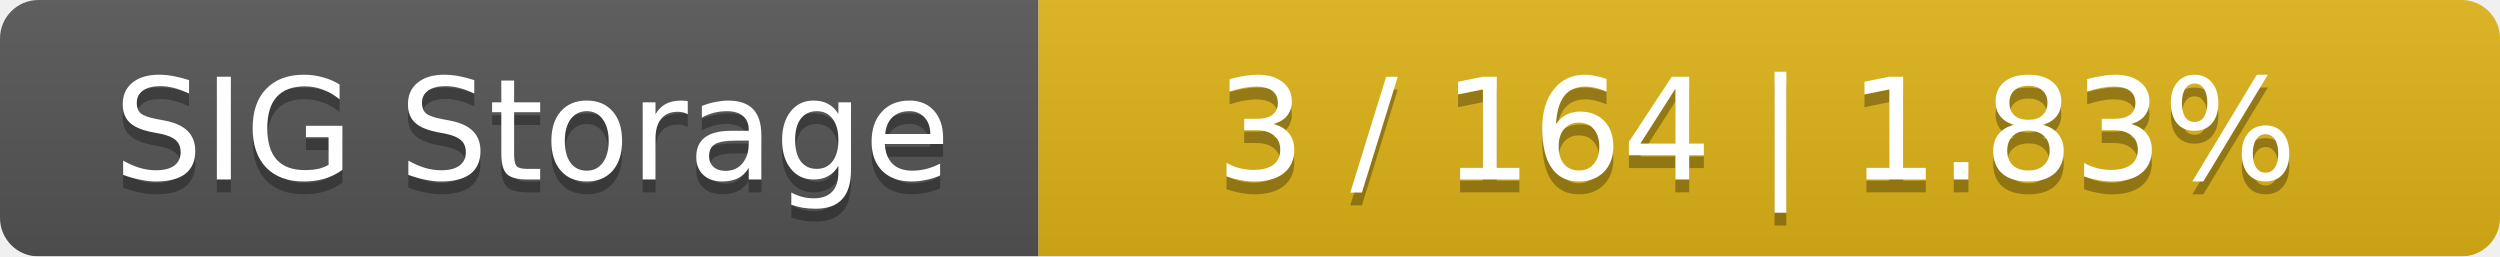
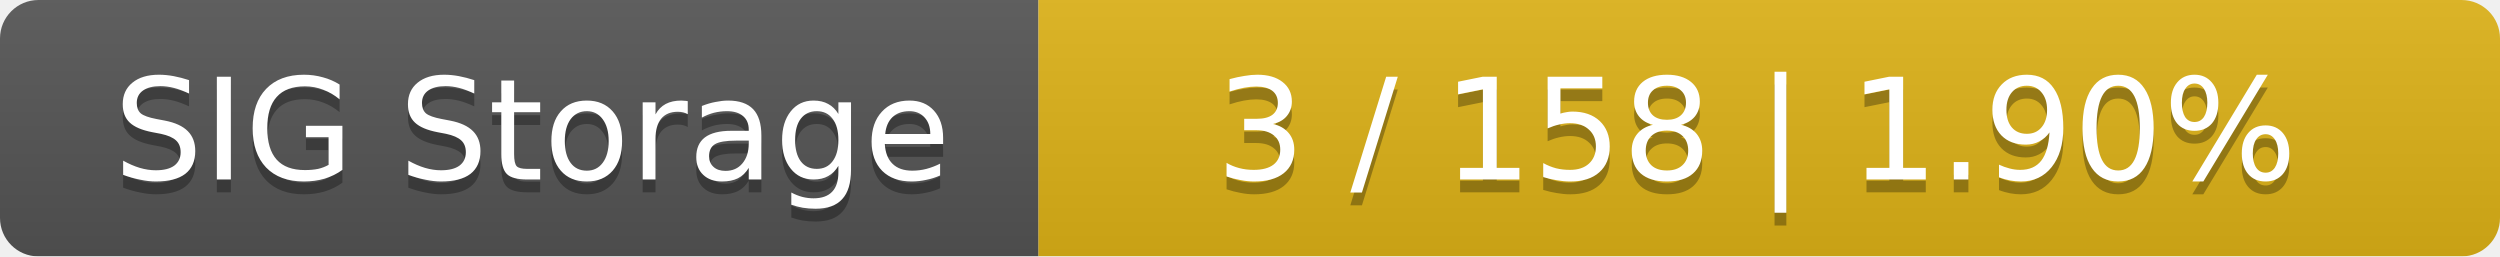
<svg xmlns="http://www.w3.org/2000/svg" width="195" height="20">
  <linearGradient id="smooth" x2="0" y2="100%">
    <stop offset="0" stop-color="#bbb" stop-opacity=".1" />
    <stop offset="1" stop-opacity=".1" />
  </linearGradient>
  <mask id="round">
    <rect width="195" height="20" rx="3" fill="#fff" />
  </mask>
  <g mask="url(#round)">
    <rect width="81" height="20" fill="#555" />
    <rect x="81" width="114" height="20" fill="#dfb317" />
    <rect width="195" height="20" fill="url(#smooth)" />
  </g>
  <g fill="#fff" text-anchor="middle" font-family="DejaVu Sans,Verdana,Geneva,sans-serif" font-size="11">
    <text x="41.5" y="15" fill="#010101" fill-opacity=".3">SIG Storage</text>
    <text x="41.5" y="14">SIG Storage</text>
-     <text x="137" y="15" fill="#010101" fill-opacity=".3">3 / 164    |    1.83%</text>
-     <text x="137" y="14">3 / 164    |    1.83%</text>
+     <text x="137" y="15" fill="#010101" fill-opacity=".3">3 / 158    |    1.90%</text>
+     <text x="137" y="14">3 / 158    |    1.90%</text>
  </g>
</svg>
